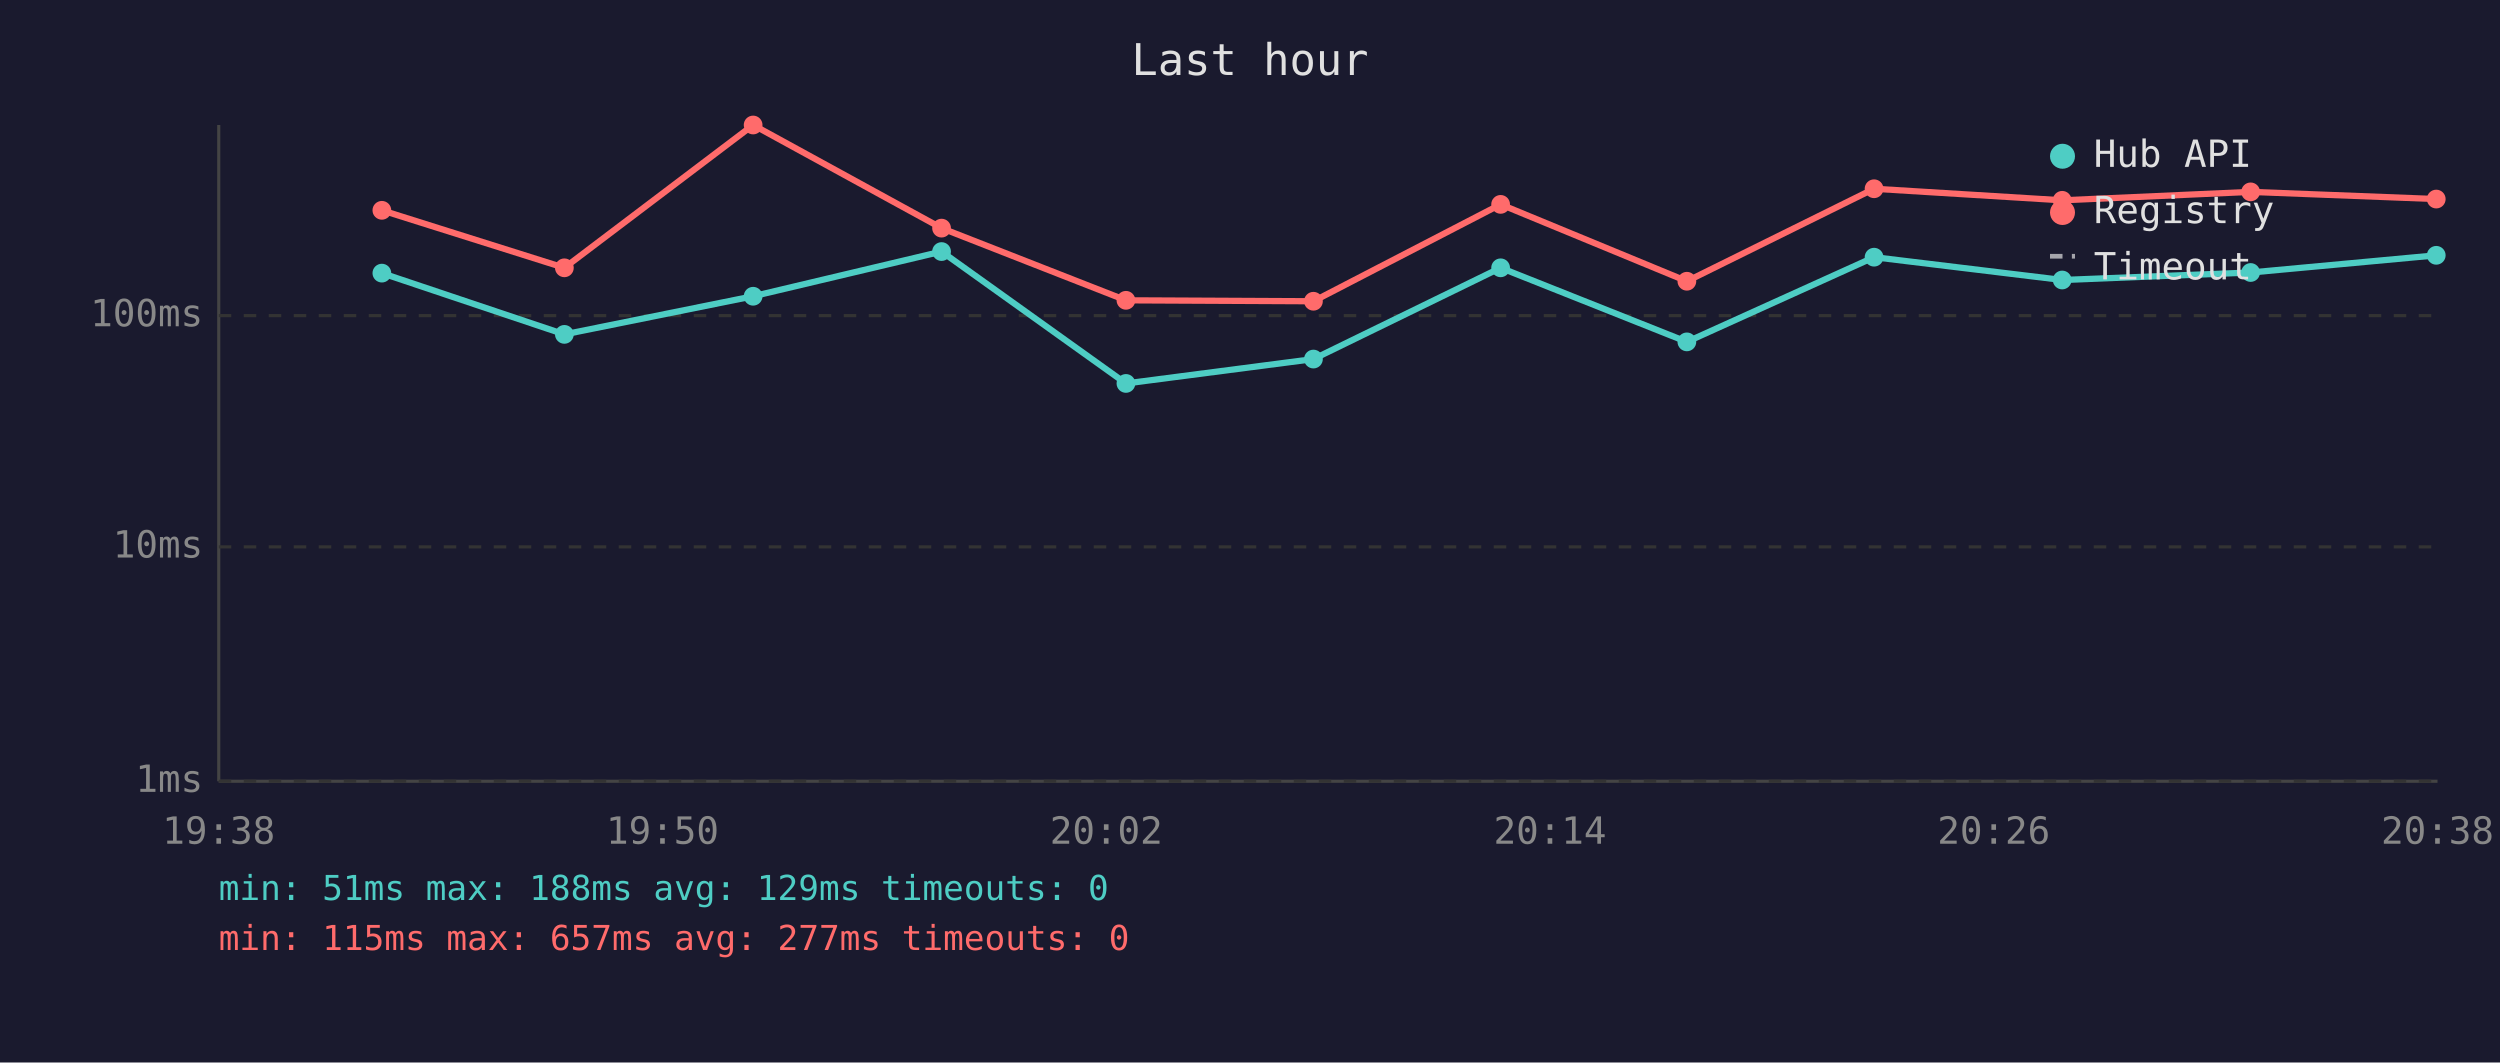
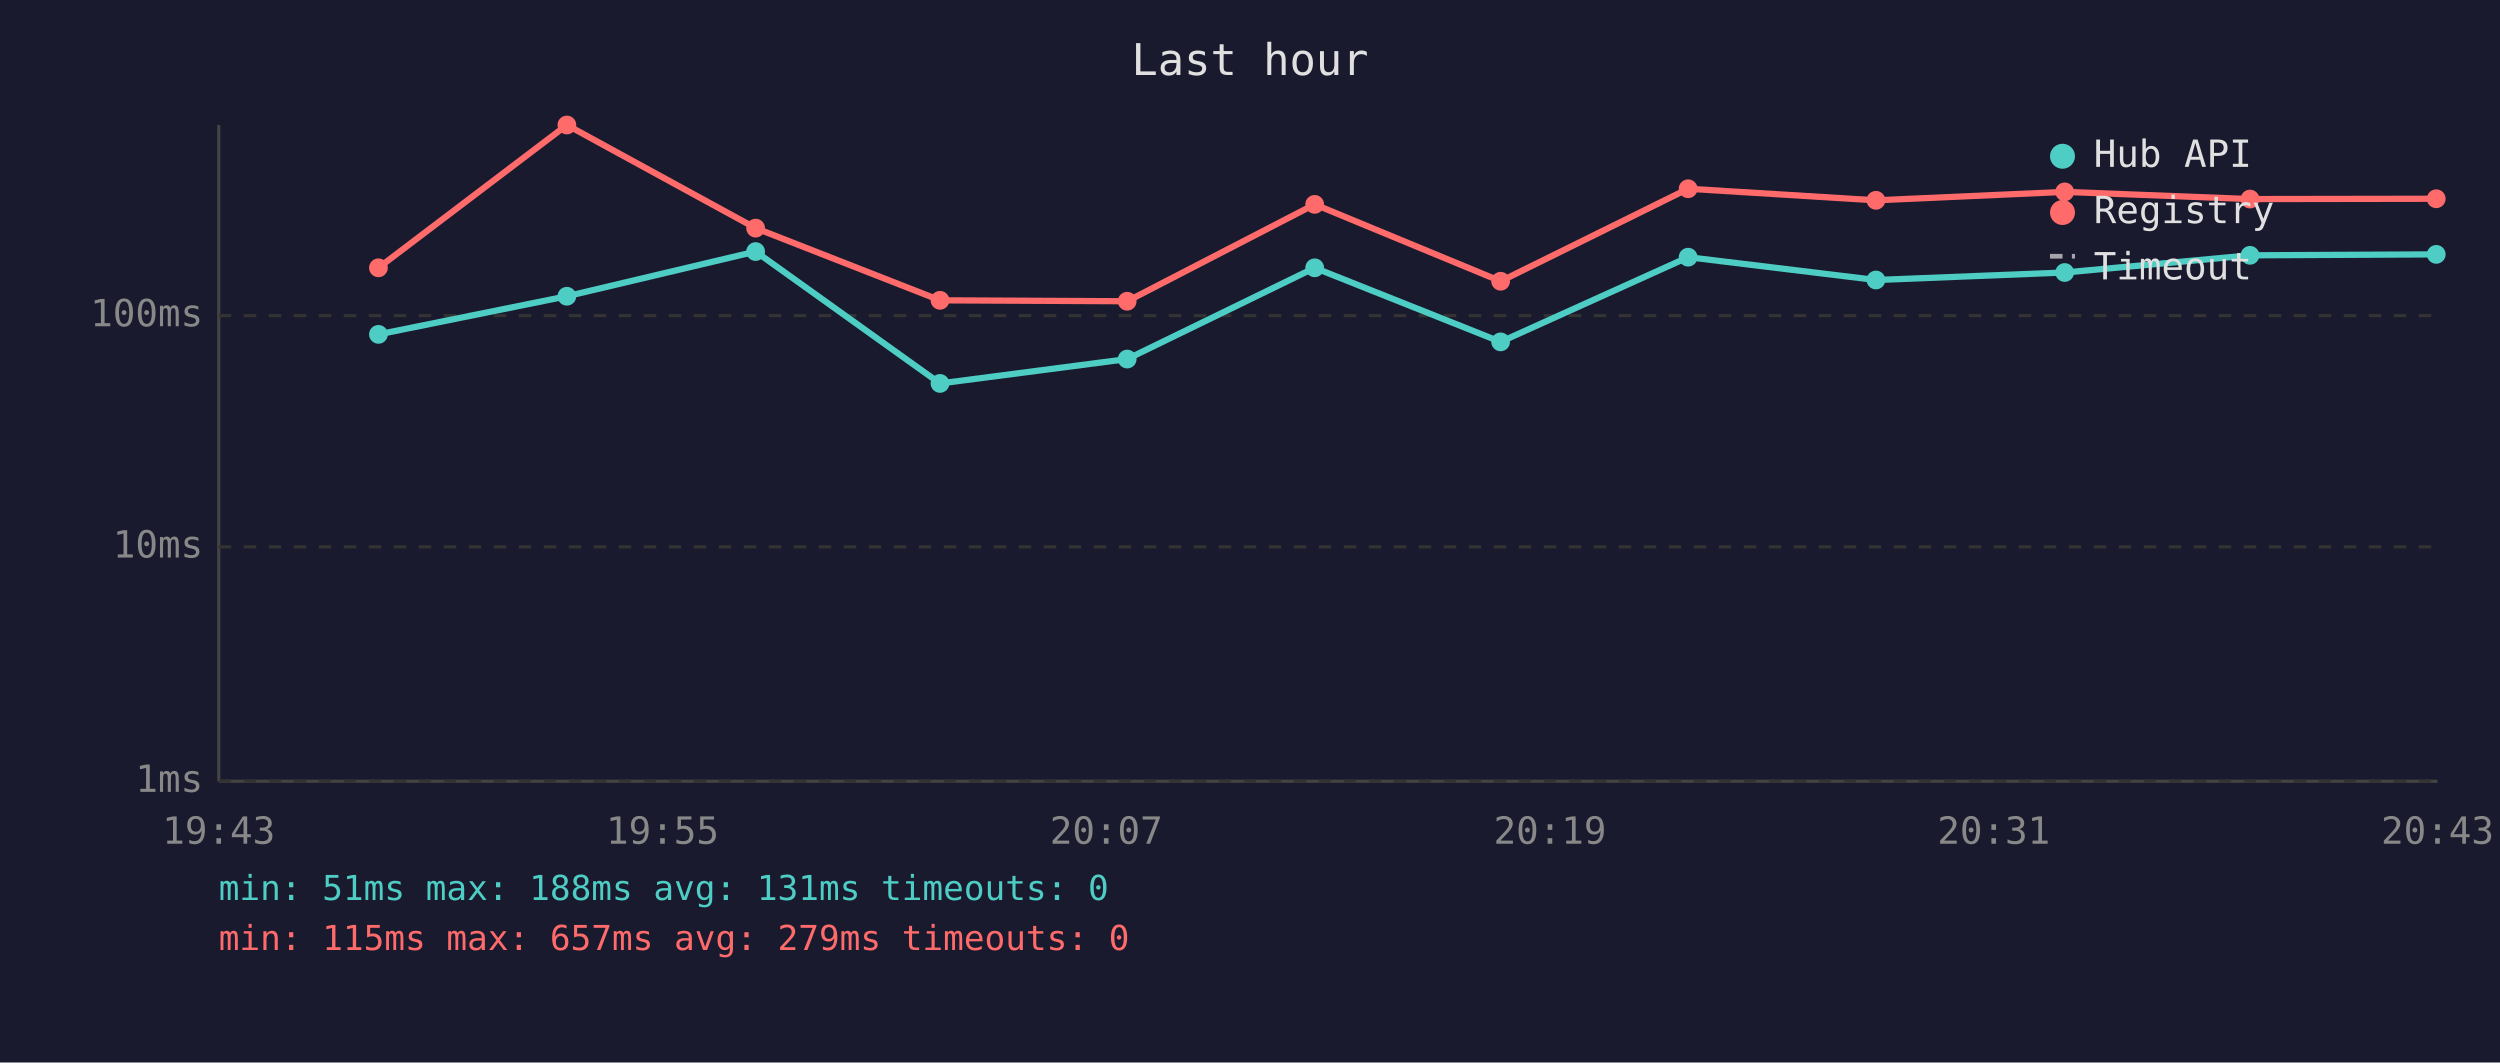
<svg xmlns="http://www.w3.org/2000/svg" viewBox="0 0 800 340" font-family="monospace" font-size="12">
  <rect width="800" height="340" fill="#1a1a2e" />
  <text x="400" y="24" fill="#e0e0e0" font-size="14" text-anchor="middle">Last hour</text>
  <line x1="70" y1="40" x2="70" y2="250" stroke="#444" stroke-width="1" />
  <line x1="70" y1="250" x2="780" y2="250" stroke="#444" stroke-width="1" />
  <line x1="70" y1="250" x2="780" y2="250" stroke="#333" stroke-width="1" stroke-dasharray="4" />
  <text x="65" y="250" fill="#888" text-anchor="end" dominant-baseline="middle">1ms</text>
  <line x1="70" y1="175" x2="780" y2="175" stroke="#333" stroke-width="1" stroke-dasharray="4" />
  <text x="65" y="175" fill="#888" text-anchor="end" dominant-baseline="middle">10ms</text>
  <line x1="70" y1="101" x2="780" y2="101" stroke="#333" stroke-width="1" stroke-dasharray="4" />
  <text x="65" y="101" fill="#888" text-anchor="end" dominant-baseline="middle">100ms</text>
-   <text x="70" y="270" fill="#888" text-anchor="middle">19:38</text>
-   <text x="212" y="270" fill="#888" text-anchor="middle">19:50</text>
-   <text x="354" y="270" fill="#888" text-anchor="middle">20:02</text>
-   <text x="496" y="270" fill="#888" text-anchor="middle">20:14</text>
-   <text x="638" y="270" fill="#888" text-anchor="middle">20:26</text>
-   <text x="780" y="270" fill="#888" text-anchor="middle">20:38</text>
-   <polyline points="122.2,87.4 180.6,107.0 241.0,94.8 301.3,80.5 360.3,122.7 420.3,114.9 480.2,85.7 539.8,109.4 599.7,82.3 659.9,89.6 720.2,87.2 779.6,81.7" fill="none" stroke="#4ecdc4" stroke-width="2" opacity="1" />
-   <circle cx="122.2" cy="87.4" r="3" fill="#4ecdc4" />
-   <circle cx="180.6" cy="107.0" r="3" fill="#4ecdc4" />
-   <circle cx="241.0" cy="94.8" r="3" fill="#4ecdc4" />
-   <circle cx="301.3" cy="80.5" r="3" fill="#4ecdc4" />
-   <circle cx="360.3" cy="122.7" r="3" fill="#4ecdc4" />
-   <circle cx="420.3" cy="114.9" r="3" fill="#4ecdc4" />
-   <circle cx="480.2" cy="85.7" r="3" fill="#4ecdc4" />
-   <circle cx="539.8" cy="109.4" r="3" fill="#4ecdc4" />
-   <circle cx="599.7" cy="82.3" r="3" fill="#4ecdc4" />
-   <circle cx="659.9" cy="89.6" r="3" fill="#4ecdc4" />
-   <circle cx="720.2" cy="87.2" r="3" fill="#4ecdc4" />
-   <circle cx="779.6" cy="81.7" r="3" fill="#4ecdc4" />
-   <polyline points="122.2,67.3 180.6,85.7 241.0,40.0 301.3,73.0 360.3,96.1 420.3,96.4 480.2,65.4 539.8,90.0 599.7,60.4 659.9,64.1 720.2,61.4 779.6,63.7" fill="none" stroke="#ff6b6b" stroke-width="2" opacity="1" />
-   <circle cx="122.2" cy="67.3" r="3" fill="#ff6b6b" />
-   <circle cx="180.6" cy="85.7" r="3" fill="#ff6b6b" />
-   <circle cx="241.0" cy="40.0" r="3" fill="#ff6b6b" />
-   <circle cx="301.3" cy="73.0" r="3" fill="#ff6b6b" />
-   <circle cx="360.3" cy="96.1" r="3" fill="#ff6b6b" />
-   <circle cx="420.3" cy="96.4" r="3" fill="#ff6b6b" />
-   <circle cx="480.2" cy="65.4" r="3" fill="#ff6b6b" />
-   <circle cx="539.8" cy="90.0" r="3" fill="#ff6b6b" />
-   <circle cx="599.7" cy="60.4" r="3" fill="#ff6b6b" />
-   <circle cx="659.9" cy="64.1" r="3" fill="#ff6b6b" />
-   <circle cx="720.2" cy="61.4" r="3" fill="#ff6b6b" />
-   <circle cx="779.6" cy="63.7" r="3" fill="#ff6b6b" />
+   <text x="70" y="270" fill="#888" text-anchor="middle">19:43</text>
+   <text x="212" y="270" fill="#888" text-anchor="middle">19:55</text>
+   <text x="354" y="270" fill="#888" text-anchor="middle">20:07</text>
+   <text x="496" y="270" fill="#888" text-anchor="middle">20:19</text>
+   <text x="638" y="270" fill="#888" text-anchor="middle">20:31</text>
+   <text x="780" y="270" fill="#888" text-anchor="middle">20:43</text>
+   <polyline points="121.1,107.0 181.4,94.8 241.8,80.5 300.8,122.7 360.7,114.9 420.7,85.7 480.2,109.4 540.2,82.3 600.3,89.6 660.7,87.2 720.0,81.7 779.6,81.4" fill="none" stroke="#4ecdc4" stroke-width="2" opacity="1" />
+   <circle cx="121.1" cy="107.0" r="3" fill="#4ecdc4" />
+   <circle cx="181.4" cy="94.8" r="3" fill="#4ecdc4" />
+   <circle cx="241.8" cy="80.5" r="3" fill="#4ecdc4" />
+   <circle cx="300.8" cy="122.7" r="3" fill="#4ecdc4" />
+   <circle cx="360.7" cy="114.9" r="3" fill="#4ecdc4" />
+   <circle cx="420.7" cy="85.7" r="3" fill="#4ecdc4" />
+   <circle cx="480.2" cy="109.4" r="3" fill="#4ecdc4" />
+   <circle cx="540.2" cy="82.3" r="3" fill="#4ecdc4" />
+   <circle cx="600.3" cy="89.6" r="3" fill="#4ecdc4" />
+   <circle cx="660.7" cy="87.2" r="3" fill="#4ecdc4" />
+   <circle cx="720.0" cy="81.7" r="3" fill="#4ecdc4" />
+   <circle cx="779.6" cy="81.4" r="3" fill="#4ecdc4" />
+   <polyline points="121.1,85.7 181.4,40.0 241.8,73.0 300.8,96.1 360.7,96.4 420.7,65.4 480.2,90.0 540.2,60.4 600.3,64.1 660.7,61.4 720.0,63.7 779.6,63.6" fill="none" stroke="#ff6b6b" stroke-width="2" opacity="1" />
+   <circle cx="121.1" cy="85.7" r="3" fill="#ff6b6b" />
+   <circle cx="181.4" cy="40.0" r="3" fill="#ff6b6b" />
+   <circle cx="241.8" cy="73.0" r="3" fill="#ff6b6b" />
+   <circle cx="300.8" cy="96.1" r="3" fill="#ff6b6b" />
+   <circle cx="360.7" cy="96.4" r="3" fill="#ff6b6b" />
+   <circle cx="420.7" cy="65.4" r="3" fill="#ff6b6b" />
+   <circle cx="480.2" cy="90.0" r="3" fill="#ff6b6b" />
+   <circle cx="540.2" cy="60.4" r="3" fill="#ff6b6b" />
+   <circle cx="600.3" cy="64.1" r="3" fill="#ff6b6b" />
+   <circle cx="660.7" cy="61.4" r="3" fill="#ff6b6b" />
+   <circle cx="720.0" cy="63.7" r="3" fill="#ff6b6b" />
+   <circle cx="779.6" cy="63.6" r="3" fill="#ff6b6b" />
  <circle cx="660" cy="50" r="4" fill="#4ecdc4" />
  <text x="670" y="50" fill="#e0e0e0" dominant-baseline="middle">Hub API</text>
  <circle cx="660" cy="68" r="4" fill="#ff6b6b" />
  <text x="670" y="68" fill="#e0e0e0" dominant-baseline="middle">Registry</text>
  <line x1="656" y1="82" x2="664" y2="82" stroke="#e0e0e0" stroke-width="1.5" stroke-dasharray="4,3" opacity="0.7" />
  <text x="670" y="86" fill="#e0e0e0" dominant-baseline="middle">Timeout</text>
-   <text x="70" y="288" fill="#4ecdc4" font-size="11">min: 51ms  max: 188ms  avg: 129ms  timeouts: 0</text>
-   <text x="70" y="304" fill="#ff6b6b" font-size="11">min: 115ms  max: 657ms  avg: 277ms  timeouts: 0</text>
+   <text x="70" y="288" fill="#4ecdc4" font-size="11">min: 51ms  max: 188ms  avg: 131ms  timeouts: 0</text>
+   <text x="70" y="304" fill="#ff6b6b" font-size="11">min: 115ms  max: 657ms  avg: 279ms  timeouts: 0</text>
</svg>
